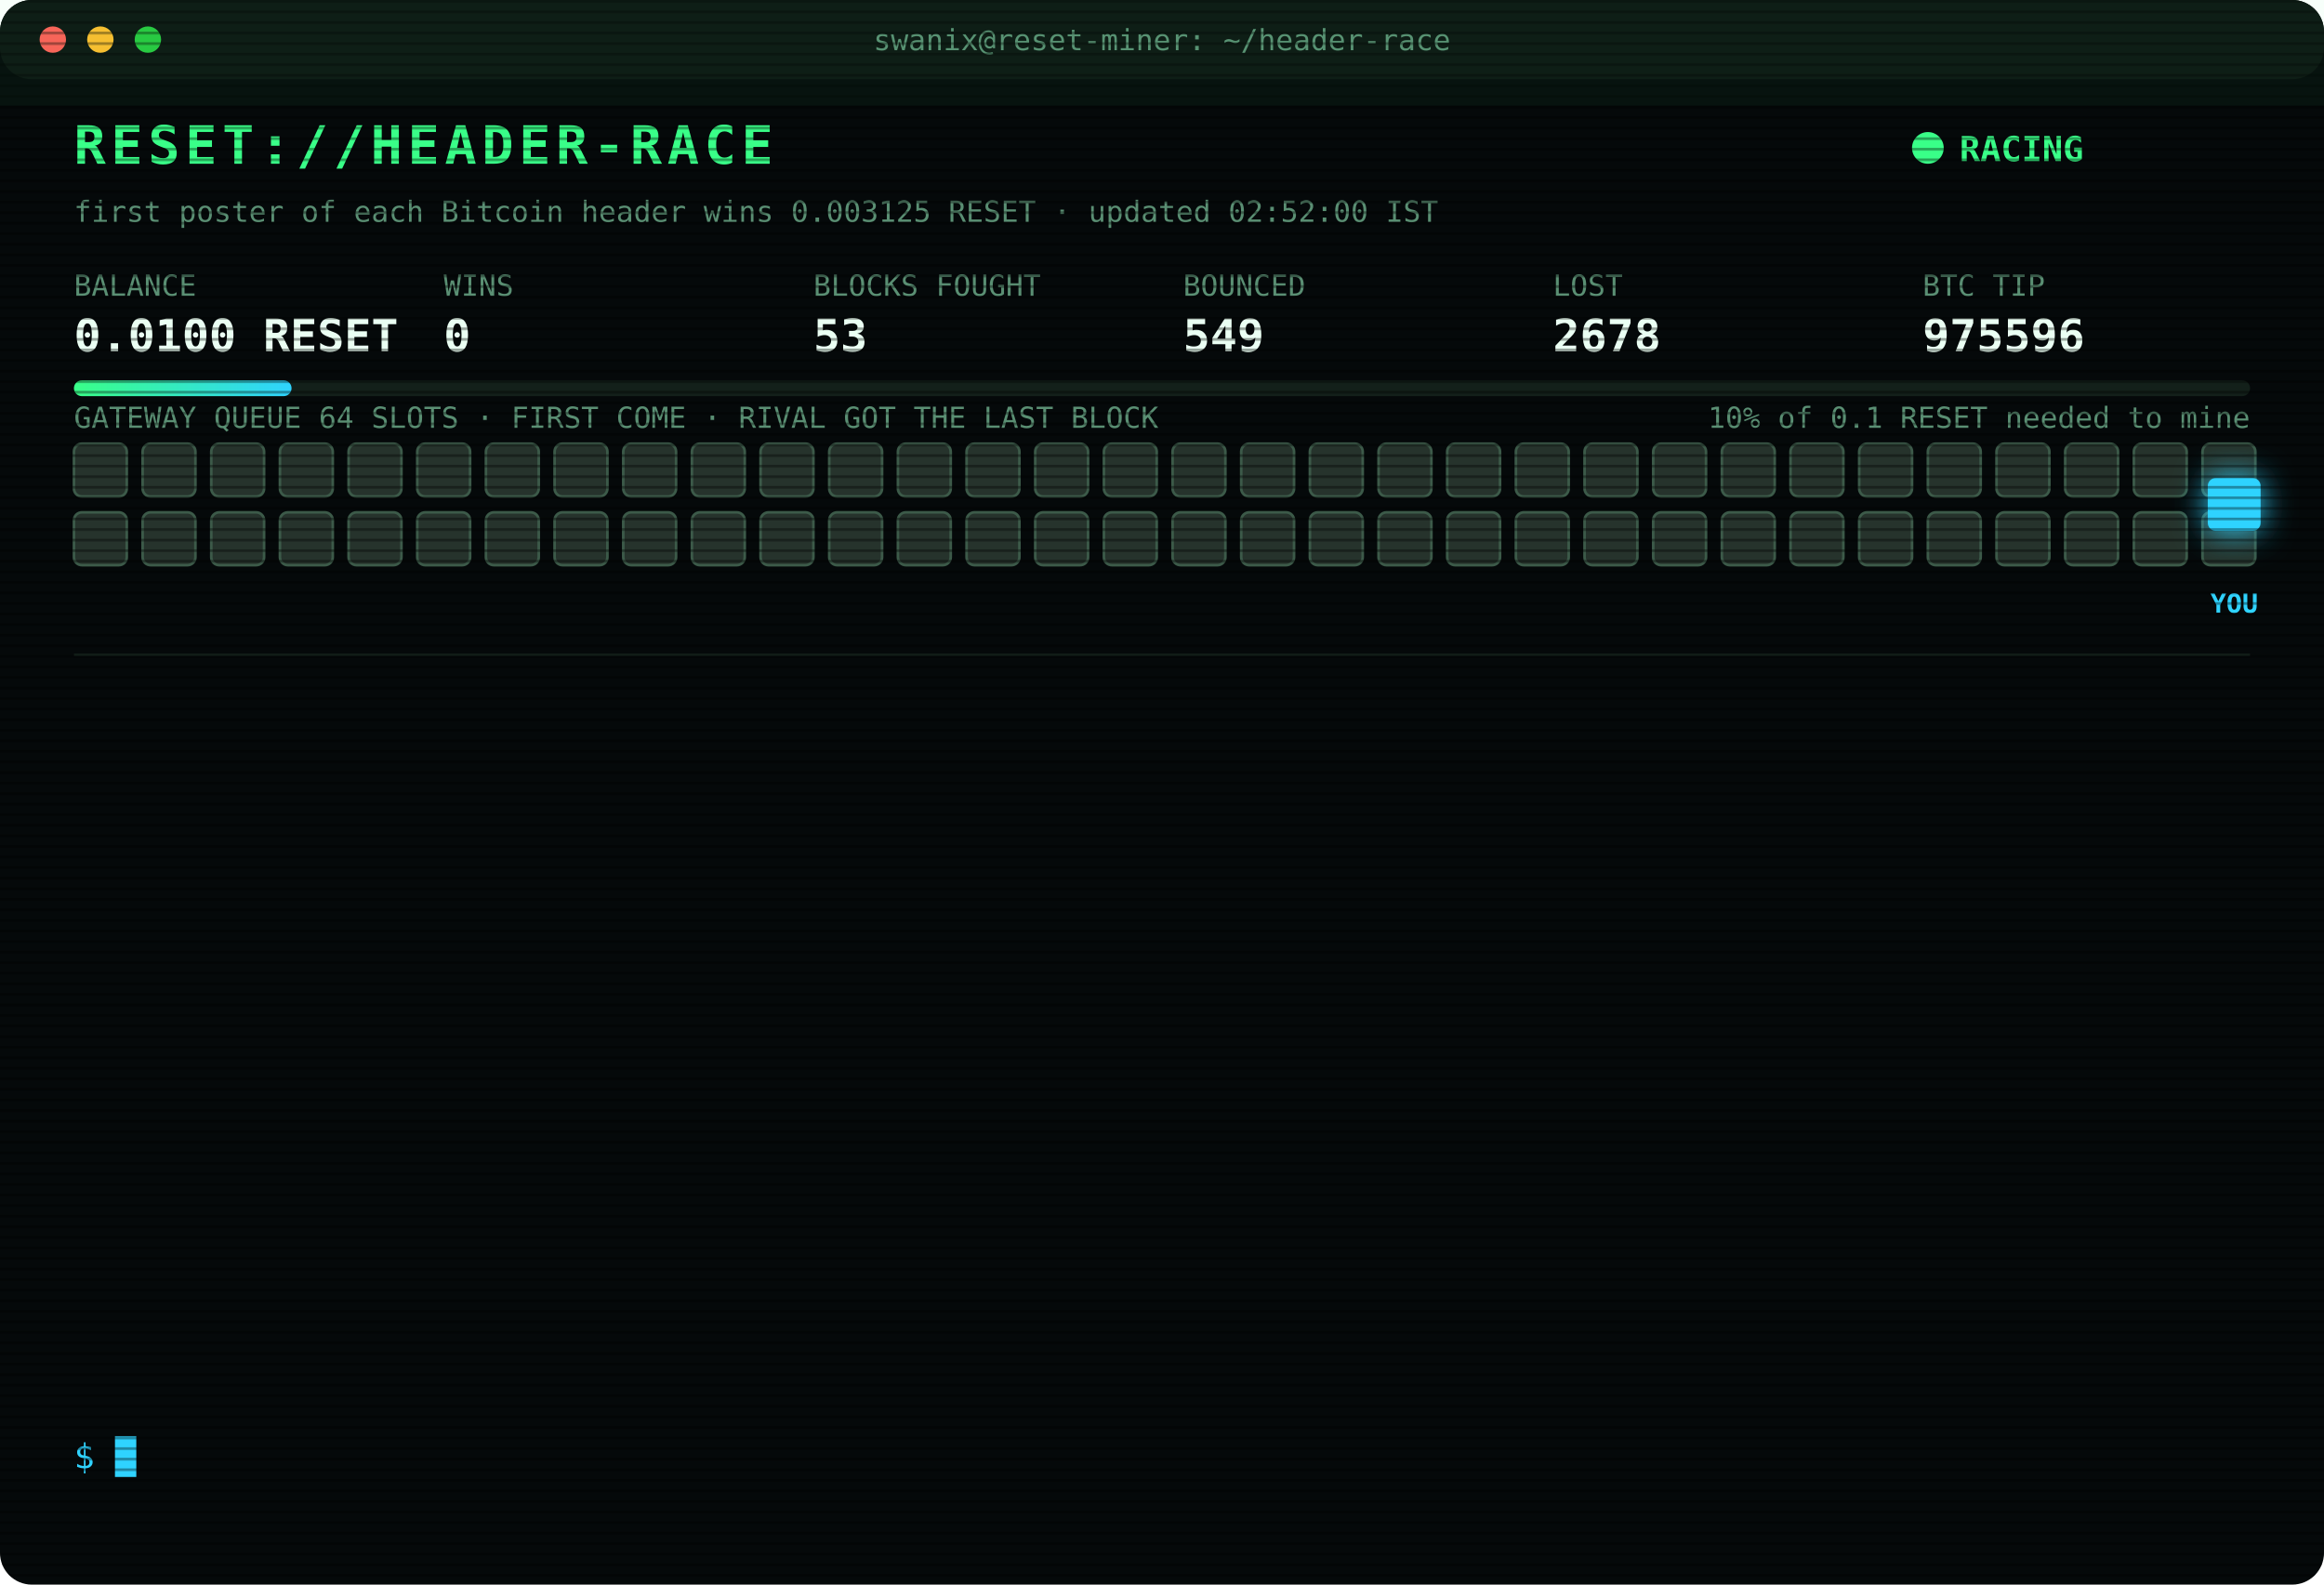
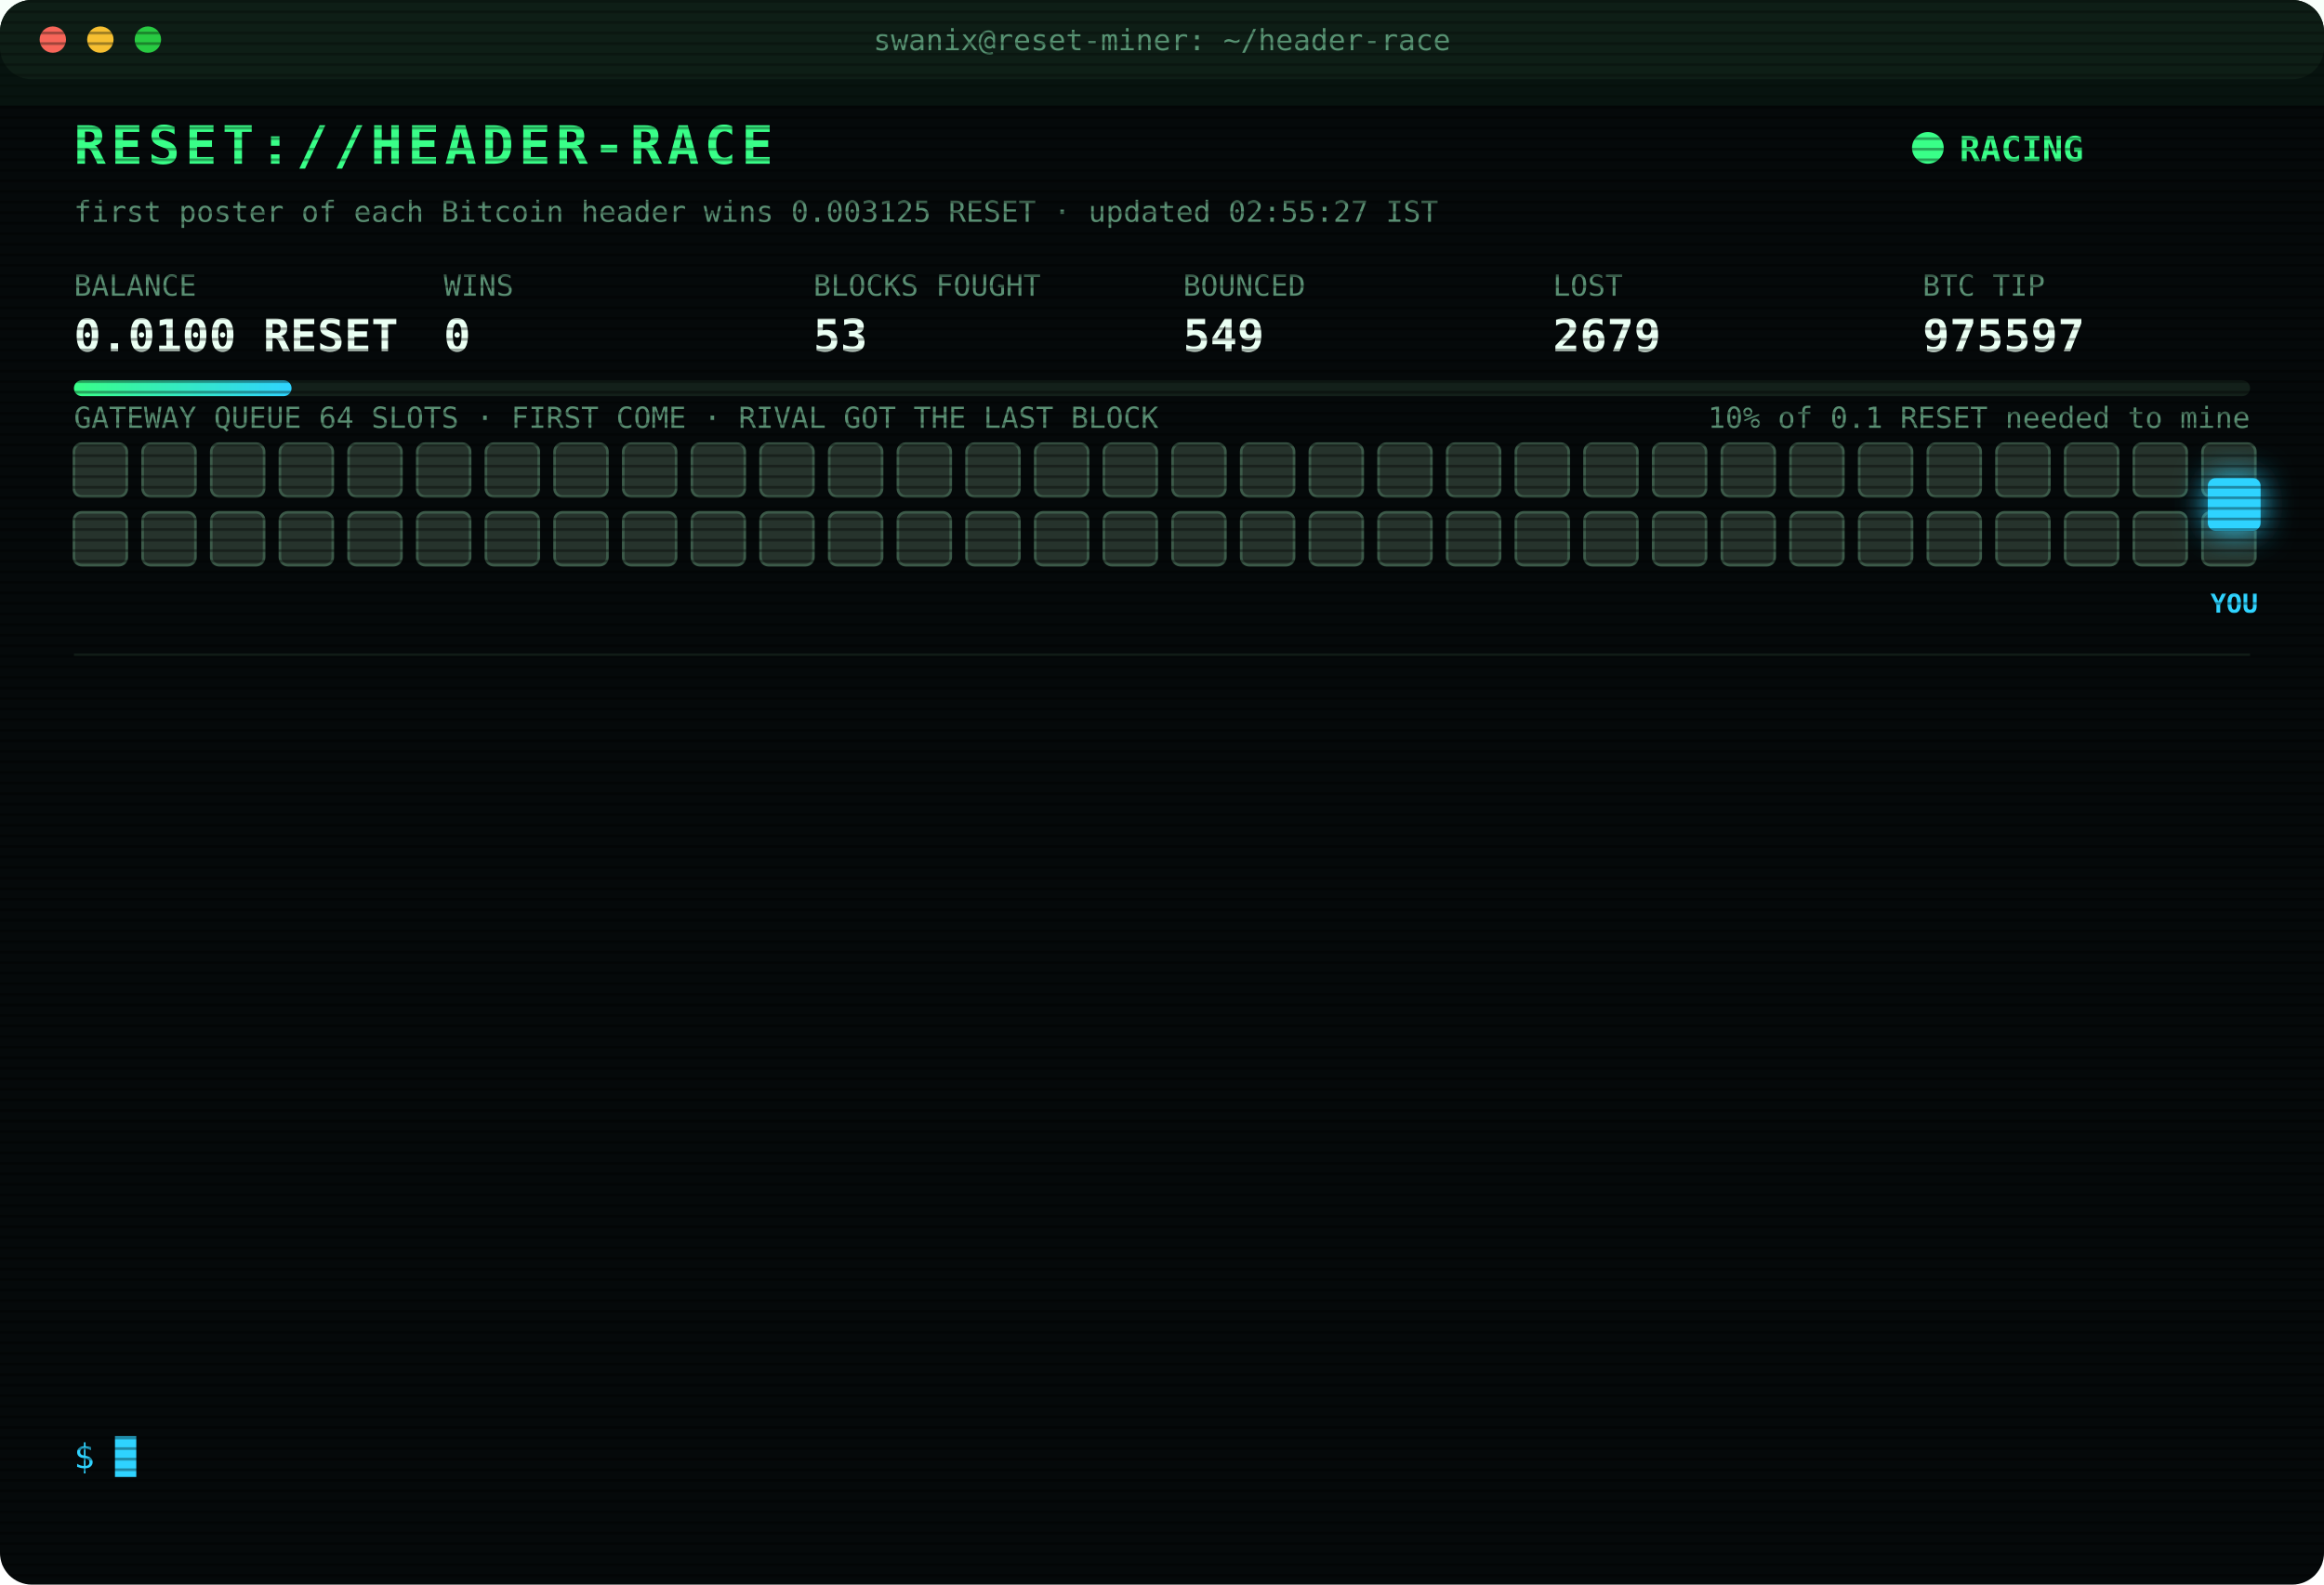
<svg xmlns="http://www.w3.org/2000/svg" width="880" height="600" viewBox="0 0 880 600" font-family="ui-monospace,SFMono-Regular,Menlo,Consolas,monospace">
  <style>
text{font-size:13px;fill:#7CFFB2}
.title{font-size:20px;font-weight:700;fill:#39FF88;letter-spacing:2px;animation:glitch 3s infinite steps(1)}
.sub{fill:#2fd3ff}.k{fill:#5a8f73;font-size:11px}.v{font-size:17px;font-weight:700;fill:#eafff3}
.ts{fill:#3f6b56}.boot{fill:#2fd3ff}.dim{fill:#5a8f73}.bad{fill:#ff4d6d}.warn{fill:#ffd23f}.mag{fill:#ff5cf0}.win{fill:#39FF88;font-weight:700}
.tag{font-size:10px;fill:#2fd3ff;font-weight:700}
.rival{fill:#26332c;stroke:#3c5a49;animation:jam 1.2s infinite alternate}
.idle{fill:#141c18;stroke:#22302a;animation:breathe 4s infinite}
.me{fill:#2fd3ff;filter:drop-shadow(0 0 6px #2fd3ff)}
.hover{animation:nudge 1.1s infinite ease-in-out}.bounce{animation:kick 1.4s infinite}
.ln{opacity:0;animation:in .4s forwards}
.cur{animation:blink 1s infinite steps(1)}
.scan{animation:scan 6s infinite linear}
.led{animation:blink 1.4s infinite}
@keyframes in{from{opacity:0;transform:translateX(-6px)}to{opacity:1;transform:none}}
@keyframes blink{50%{opacity:0}}
@keyframes jam{to{fill:#33463b}}
@keyframes breathe{50%{opacity:.4}}
@keyframes nudge{50%{transform:translateX(-10px)}}
@keyframes kick{0%,100%{transform:none}30%{transform:translateX(-14px)}55%{transform:translateX(10px) translateY(-6px)}}
@keyframes glitch{0%,92%{transform:none}93%{transform:translateX(2px);fill:#ff4d6d}95%{transform:translateX(-2px);fill:#2fd3ff}97%{transform:none}}
@keyframes scan{from{transform:translateY(-40px)}to{transform:translateY(600px)}}
</style>
  <defs>
    <pattern id="sl" width="4" height="4" patternUnits="userSpaceOnUse">
      <rect width="4" height="1" fill="#000" opacity=".35" />
    </pattern>
    <linearGradient id="bar">
      <stop offset="0" stop-color="#39FF88" />
      <stop offset="1" stop-color="#2fd3ff" />
    </linearGradient>
  </defs>
  <rect width="880" height="600" rx="12" fill="#05090a" />
  <rect width="880" height="30" rx="12" fill="#0d1512" />
  <circle cx="20" cy="15" r="5" fill="#ff5f57" />
  <circle cx="38" cy="15" r="5" fill="#febc2e" />
  <circle cx="56" cy="15" r="5" fill="#28c840" />
  <text x="440" y="19" text-anchor="middle" class="k">swanix@reset-miner: ~/header-race</text>
  <text x="28" y="62" class="title">RESET://HEADER-RACE</text>
  <circle class="led" cx="730" cy="56" r="6" fill="#39FF88" />
  <text x="742" y="61" class="win">RACING</text>
-   <text x="28" y="84" class="k">first poster of each Bitcoin header wins 0.003125 RESET · updated 02:52:00 IST</text>
+   <text x="28" y="84" class="k">first poster of each Bitcoin header wins 0.003125 RESET · updated 02:55:27 IST</text>
  <text x="28" y="112" class="k">BALANCE</text>
  <text x="28" y="133" class="v">0.0100 RESET</text>
  <text x="168" y="112" class="k">WINS</text>
  <text x="168" y="133" class="v">0</text>
  <text x="308" y="112" class="k">BLOCKS FOUGHT</text>
  <text x="308" y="133" class="v">53</text>
  <text x="448" y="112" class="k">BOUNCED</text>
  <text x="448" y="133" class="v">549</text>
  <text x="588" y="112" class="k">LOST</text>
-   <text x="588" y="133" class="v">2678</text>
+   <text x="588" y="133" class="v">2679</text>
  <text x="728" y="112" class="k">BTC TIP</text>
-   <text x="728" y="133" class="v">975596</text>
+   <text x="728" y="133" class="v">975597</text>
  <rect x="28" y="144" width="824" height="6" rx="3" fill="#13201a" />
  <rect x="28" y="144" width="82.4" height="6" rx="3" fill="url(#bar)" />
  <text x="852" y="162" text-anchor="end" class="k">10% of 0.1 RESET needed to mine</text>
  <text x="28" y="162" class="k">GATEWAY QUEUE 64 SLOTS · FIRST COME · RIVAL GOT THE LAST BLOCK</text>
  <rect class="rival" x="28" y="168" width="20" height="20" rx="3" style="animation-delay:0.00s" />
  <rect class="rival" x="54" y="168" width="20" height="20" rx="3" style="animation-delay:0.05s" />
  <rect class="rival" x="80" y="168" width="20" height="20" rx="3" style="animation-delay:0.10s" />
  <rect class="rival" x="106" y="168" width="20" height="20" rx="3" style="animation-delay:0.15s" />
  <rect class="rival" x="132" y="168" width="20" height="20" rx="3" style="animation-delay:0.20s" />
  <rect class="rival" x="158" y="168" width="20" height="20" rx="3" style="animation-delay:0.25s" />
  <rect class="rival" x="184" y="168" width="20" height="20" rx="3" style="animation-delay:0.30s" />
  <rect class="rival" x="210" y="168" width="20" height="20" rx="3" style="animation-delay:0.35s" />
  <rect class="rival" x="236" y="168" width="20" height="20" rx="3" style="animation-delay:0.40s" />
  <rect class="rival" x="262" y="168" width="20" height="20" rx="3" style="animation-delay:0.45s" />
  <rect class="rival" x="288" y="168" width="20" height="20" rx="3" style="animation-delay:0.50s" />
  <rect class="rival" x="314" y="168" width="20" height="20" rx="3" style="animation-delay:0.55s" />
  <rect class="rival" x="340" y="168" width="20" height="20" rx="3" style="animation-delay:0.60s" />
  <rect class="rival" x="366" y="168" width="20" height="20" rx="3" style="animation-delay:0.65s" />
  <rect class="rival" x="392" y="168" width="20" height="20" rx="3" style="animation-delay:0.70s" />
  <rect class="rival" x="418" y="168" width="20" height="20" rx="3" style="animation-delay:0.75s" />
  <rect class="rival" x="444" y="168" width="20" height="20" rx="3" style="animation-delay:0.80s" />
  <rect class="rival" x="470" y="168" width="20" height="20" rx="3" style="animation-delay:0.85s" />
  <rect class="rival" x="496" y="168" width="20" height="20" rx="3" style="animation-delay:0.90s" />
  <rect class="rival" x="522" y="168" width="20" height="20" rx="3" style="animation-delay:0.95s" />
  <rect class="rival" x="548" y="168" width="20" height="20" rx="3" style="animation-delay:1.00s" />
  <rect class="rival" x="574" y="168" width="20" height="20" rx="3" style="animation-delay:1.05s" />
  <rect class="rival" x="600" y="168" width="20" height="20" rx="3" style="animation-delay:1.10s" />
  <rect class="rival" x="626" y="168" width="20" height="20" rx="3" style="animation-delay:1.15s" />
  <rect class="rival" x="652" y="168" width="20" height="20" rx="3" style="animation-delay:1.20s" />
  <rect class="rival" x="678" y="168" width="20" height="20" rx="3" style="animation-delay:1.25s" />
  <rect class="rival" x="704" y="168" width="20" height="20" rx="3" style="animation-delay:1.30s" />
  <rect class="rival" x="730" y="168" width="20" height="20" rx="3" style="animation-delay:1.35s" />
  <rect class="rival" x="756" y="168" width="20" height="20" rx="3" style="animation-delay:1.40s" />
  <rect class="rival" x="782" y="168" width="20" height="20" rx="3" style="animation-delay:1.45s" />
  <rect class="rival" x="808" y="168" width="20" height="20" rx="3" style="animation-delay:1.50s" />
  <rect class="rival" x="834" y="168" width="20" height="20" rx="3" style="animation-delay:1.55s" />
  <rect class="rival" x="28" y="194" width="20" height="20" rx="3" style="animation-delay:1.60s" />
  <rect class="rival" x="54" y="194" width="20" height="20" rx="3" style="animation-delay:1.65s" />
  <rect class="rival" x="80" y="194" width="20" height="20" rx="3" style="animation-delay:1.70s" />
  <rect class="rival" x="106" y="194" width="20" height="20" rx="3" style="animation-delay:1.75s" />
  <rect class="rival" x="132" y="194" width="20" height="20" rx="3" style="animation-delay:1.80s" />
  <rect class="rival" x="158" y="194" width="20" height="20" rx="3" style="animation-delay:1.85s" />
  <rect class="rival" x="184" y="194" width="20" height="20" rx="3" style="animation-delay:1.90s" />
  <rect class="rival" x="210" y="194" width="20" height="20" rx="3" style="animation-delay:1.95s" />
  <rect class="rival" x="236" y="194" width="20" height="20" rx="3" style="animation-delay:2.00s" />
  <rect class="rival" x="262" y="194" width="20" height="20" rx="3" style="animation-delay:2.05s" />
  <rect class="rival" x="288" y="194" width="20" height="20" rx="3" style="animation-delay:2.10s" />
  <rect class="rival" x="314" y="194" width="20" height="20" rx="3" style="animation-delay:2.15s" />
  <rect class="rival" x="340" y="194" width="20" height="20" rx="3" style="animation-delay:2.20s" />
  <rect class="rival" x="366" y="194" width="20" height="20" rx="3" style="animation-delay:2.25s" />
  <rect class="rival" x="392" y="194" width="20" height="20" rx="3" style="animation-delay:2.30s" />
  <rect class="rival" x="418" y="194" width="20" height="20" rx="3" style="animation-delay:2.35s" />
  <rect class="rival" x="444" y="194" width="20" height="20" rx="3" style="animation-delay:2.40s" />
  <rect class="rival" x="470" y="194" width="20" height="20" rx="3" style="animation-delay:2.45s" />
  <rect class="rival" x="496" y="194" width="20" height="20" rx="3" style="animation-delay:2.50s" />
  <rect class="rival" x="522" y="194" width="20" height="20" rx="3" style="animation-delay:2.55s" />
  <rect class="rival" x="548" y="194" width="20" height="20" rx="3" style="animation-delay:2.60s" />
  <rect class="rival" x="574" y="194" width="20" height="20" rx="3" style="animation-delay:2.65s" />
  <rect class="rival" x="600" y="194" width="20" height="20" rx="3" style="animation-delay:2.70s" />
  <rect class="rival" x="626" y="194" width="20" height="20" rx="3" style="animation-delay:2.75s" />
  <rect class="rival" x="652" y="194" width="20" height="20" rx="3" style="animation-delay:2.80s" />
  <rect class="rival" x="678" y="194" width="20" height="20" rx="3" style="animation-delay:2.85s" />
  <rect class="rival" x="704" y="194" width="20" height="20" rx="3" style="animation-delay:2.90s" />
  <rect class="rival" x="730" y="194" width="20" height="20" rx="3" style="animation-delay:2.95s" />
  <rect class="rival" x="756" y="194" width="20" height="20" rx="3" style="animation-delay:3.00s" />
  <rect class="rival" x="782" y="194" width="20" height="20" rx="3" style="animation-delay:3.05s" />
  <rect class="rival" x="808" y="194" width="20" height="20" rx="3" style="animation-delay:3.10s" />
  <rect class="rival" x="834" y="194" width="20" height="20" rx="3" style="animation-delay:3.15s" />
  <g class="hover">
    <rect class="me" x="836" y="181" width="20" height="20" rx="3" />
    <text class="tag" x="846" y="232" text-anchor="middle">YOU</text>
  </g>
  <line x1="28" x2="852" y1="248" y2="248" stroke="#13201a" />
  <g class="ln" style="animation-delay:0.40s">
-     <text x="28" y="270" class="ts">00:40:34</text>
-     <text x="104" y="270" class="dim">[STINT END] calls 741 · wins 0</text>
+     <text x="28" y="270" class="ts">00:45:37</text>
+     <text x="104" y="270" class="boot">[BOOT] racer v3 online · 3 feeds · stint 340m</text>
  </g>
  <g class="ln" style="animation-delay:0.65s">
-     <text x="28" y="292" class="ts">00:45:37</text>
-     <text x="104" y="292" class="boot">[BOOT] racer v3 online · 3 feeds · stint 340m</text>
+     <text x="28" y="292" class="ts">01:01:37</text>
+     <text x="104" y="292" class="bad">[LOST] #975585 taken by a rival miner</text>
  </g>
  <g class="ln" style="animation-delay:0.90s">
-     <text x="28" y="314" class="ts">01:01:37</text>
-     <text x="104" y="314" class="bad">[LOST] #975585 taken by a rival miner</text>
+     <text x="28" y="314" class="ts">01:04:28</text>
+     <text x="104" y="314" class="bad">[LOST] #975586 taken by a rival miner</text>
  </g>
  <g class="ln" style="animation-delay:1.15s">
-     <text x="28" y="336" class="ts">01:04:28</text>
-     <text x="104" y="336" class="bad">[LOST] #975586 taken by a rival miner</text>
+     <text x="28" y="336" class="ts">01:09:37</text>
+     <text x="104" y="336" class="bad">[LOST] #975587 taken by a rival miner</text>
  </g>
  <g class="ln" style="animation-delay:1.40s">
-     <text x="28" y="358" class="ts">01:09:37</text>
-     <text x="104" y="358" class="bad">[LOST] #975587 taken by a rival miner</text>
+     <text x="28" y="358" class="ts">01:09:55</text>
+     <text x="104" y="358" class="bad">[LOST] #975588 taken by a rival miner</text>
  </g>
  <g class="ln" style="animation-delay:1.65s">
-     <text x="28" y="380" class="ts">01:09:55</text>
-     <text x="104" y="380" class="bad">[LOST] #975588 taken by a rival miner</text>
+     <text x="28" y="380" class="ts">01:23:10</text>
+     <text x="104" y="380" class="bad">[LOST] #975589 taken by a rival miner</text>
  </g>
  <g class="ln" style="animation-delay:1.90s">
-     <text x="28" y="402" class="ts">01:23:10</text>
-     <text x="104" y="402" class="bad">[LOST] #975589 taken by a rival miner</text>
+     <text x="28" y="402" class="ts">01:32:55</text>
+     <text x="104" y="402" class="bad">[LOST] #975591 taken by a rival miner</text>
  </g>
  <g class="ln" style="animation-delay:2.15s">
-     <text x="28" y="424" class="ts">01:32:55</text>
-     <text x="104" y="424" class="bad">[LOST] #975591 taken by a rival miner</text>
+     <text x="28" y="424" class="ts">02:03:46</text>
+     <text x="104" y="424" class="bad">[LOST] #975592 taken by a rival miner</text>
  </g>
  <g class="ln" style="animation-delay:2.40s">
-     <text x="28" y="446" class="ts">02:03:46</text>
-     <text x="104" y="446" class="bad">[LOST] #975592 taken by a rival miner</text>
+     <text x="28" y="446" class="ts">02:08:57</text>
+     <text x="104" y="446" class="bad">[LOST] #975593 taken by a rival miner</text>
  </g>
  <g class="ln" style="animation-delay:2.65s">
-     <text x="28" y="468" class="ts">02:08:57</text>
-     <text x="104" y="468" class="bad">[LOST] #975593 taken by a rival miner</text>
+     <text x="28" y="468" class="ts">02:43:28</text>
+     <text x="104" y="468" class="bad">[LOST] #975594 taken by a rival miner</text>
  </g>
  <g class="ln" style="animation-delay:2.90s">
-     <text x="28" y="490" class="ts">02:43:28</text>
-     <text x="104" y="490" class="bad">[LOST] #975594 taken by a rival miner</text>
+     <text x="28" y="490" class="ts">02:49:59</text>
+     <text x="104" y="490" class="bad">[LOST] #975595 taken by a rival miner</text>
  </g>
  <g class="ln" style="animation-delay:3.15s">
-     <text x="28" y="512" class="ts">02:49:59</text>
-     <text x="104" y="512" class="bad">[LOST] #975595 taken by a rival miner</text>
+     <text x="28" y="512" class="ts">02:52:00</text>
+     <text x="104" y="512" class="bad">[LOST] #975596 taken by a rival miner</text>
  </g>
  <g class="ln" style="animation-delay:3.40s">
-     <text x="28" y="534" class="ts">02:52:00</text>
-     <text x="104" y="534" class="bad">[LOST] #975596 taken by a rival miner</text>
+     <text x="28" y="534" class="ts">02:55:27</text>
+     <text x="104" y="534" class="bad">[LOST] #975597 taken by a rival miner</text>
  </g>
  <text x="28" y="556" class="sub">$ <tspan class="cur">█</tspan>
  </text>
  <rect width="880" height="600" rx="12" fill="url(#sl)" pointer-events="none" />
  <rect class="scan" width="880" height="40" fill="#39FF88" opacity=".04" />
</svg>
